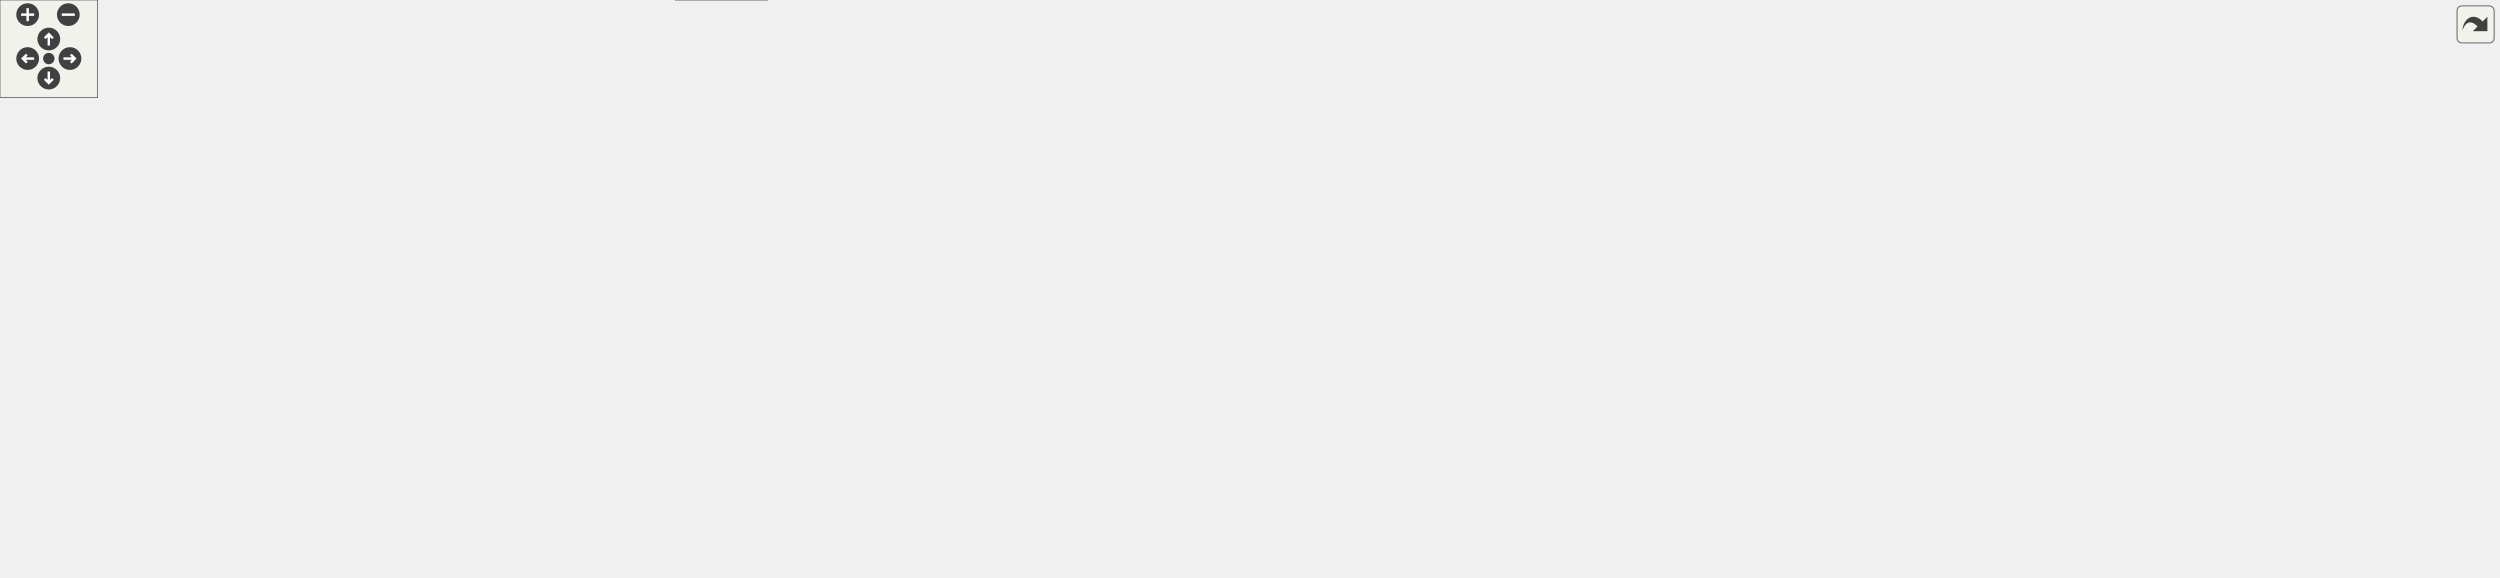
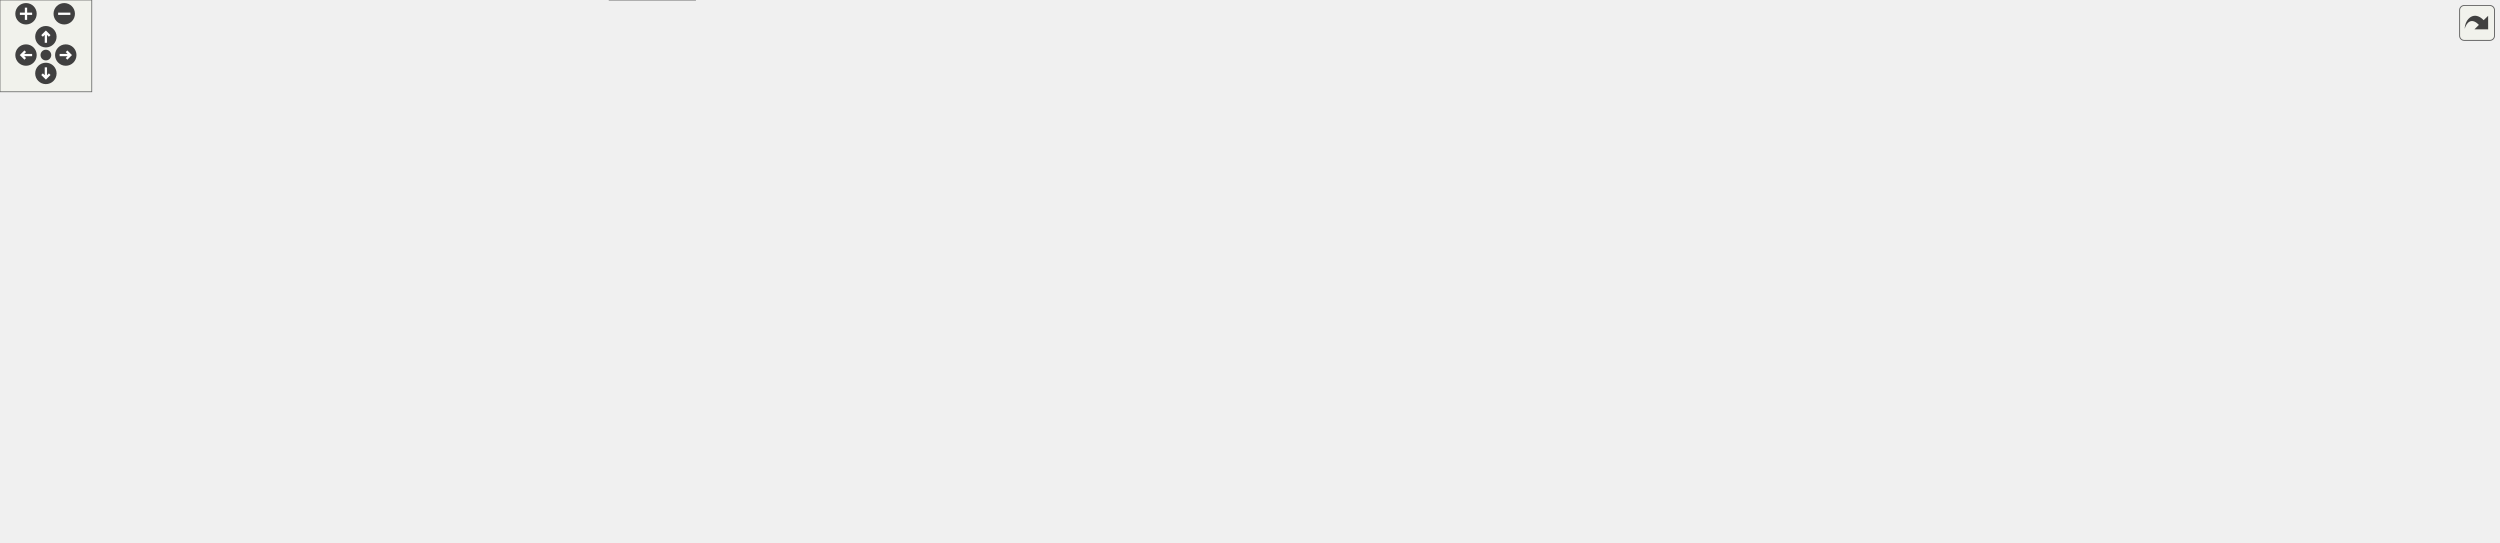
<svg xmlns="http://www.w3.org/2000/svg" xmlns:xlink="http://www.w3.org/1999/xlink" id="main" version="1.1" xml:space="preserve">
  <style type="text/css">
.edge:hover path { stroke: red; }
.edge:hover polygon { stroke: red; fill: red; }
</style>
  <defs>
    <circle id="rim" cx="0" cy="0" r="7" />
    <circle id="rim2" cx="0" cy="0" r="3.5" />
    <g id="zoomPlus">
      <use xlink:href="#rim" fill="#404040">
        <set attributeName="fill" to="#808080" begin="zoomplus.mouseover" end="zoomplus.mouseout" />
      </use>
      <path d="M-4,0h8M0,-4v8" fill="none" stroke="white" stroke-width="1.5" pointer-events="none" />
    </g>
    <g id="zoomMin">
      <use xlink:href="#rim" fill="#404040">
        <set attributeName="fill" to="#808080" begin="zoomminus.mouseover" end="zoomminus.mouseout" />
      </use>
      <path d="M-4,0h8" fill="none" stroke="white" stroke-width="1.5" pointer-events="none" />
    </g>
    <g id="dirArrow">
      <path fill="none" stroke="white" stroke-width="1.5" d="M0,-3.0v7 M-2.5,-0.5L0,-3.0L2.5,-0.5" />
    </g>
    <g id="resetDef">
      <use xlink:href="#rim2" fill="#404040">
        <set attributeName="fill" to="#808080" begin="reset.mouseover" end="reset.mouseout" />
      </use>
    </g>
  </defs>
  <svg id="graph" class="graph">
    <g id="viewport">
      <g id="node1" class="node">
        <g id="a_node1">
          <a xlink:title=" ">
-             <polygon fill="#999999" stroke="#666666" points="517,-294 356,-294 356,-275 517,-275 517,-294" />
-             <text text-anchor="middle" x="436.5" y="-282" font-family="Helvetica,sans-Serif" font-size="10.00">game_system/cardmatch.cpp</text>
+             <polygon fill="#999999" stroke="#666666" points="607,-294 446,-294 446,-275 607,-275 607,-294" />
+             <text text-anchor="middle" x="526.5" y="-282" font-family="Helvetica,sans-Serif" font-size="10.00">game_system/cardmatch.cpp</text>
          </a>
        </g>
      </g>
      <g id="node2" class="node">
        <g id="a_node2">
          <a xlink:title=" ">
            <polygon fill="#e0e0e0" stroke="#999999" points="77,-239 0,-239 0,-220 77,-220 77,-239" />
            <text text-anchor="middle" x="38.5" y="-227" font-family="Helvetica,sans-Serif" font-size="10.00">cardMatch.h</text>
          </a>
        </g>
      </g>
      <g id="edge1" class="edge">
-         <path fill="none" stroke="#63b8ff" d="M359.99,-274.98C291.07,-267.03 186.74,-254.34 87.14,-239.19" />
-         <polygon fill="#63b8ff" stroke="#63b8ff" points="87.62,-235.72 77.2,-237.67 86.56,-242.64 87.62,-235.72" />
+         <path fill="none" stroke="#63b8ff" d="M445.8,-277.27C359.45,-270.16 218.25,-257.31 87.39,-239.17" />
+         <polygon fill="#63b8ff" stroke="#63b8ff" points="87.58,-235.66 77.19,-237.75 86.61,-242.6 87.58,-235.66" />
      </g>
      <g id="node3" class="node">
        <g id="a_node3">
          <a xlink:title=" ">
            <polygon fill="#e0e0e0" stroke="#999999" points="214,-239 95,-239 95,-220 214,-220 214,-239" />
            <text text-anchor="middle" x="154.5" y="-227" font-family="Helvetica,sans-Serif" font-size="10.00">cards/CardInstance.h</text>
          </a>
        </g>
      </g>
      <g id="edge2" class="edge">
-         <path fill="none" stroke="#63b8ff" d="M391.19,-274.98C341.9,-265.72 263.07,-250.9 210.07,-240.94" />
-         <polygon fill="#63b8ff" stroke="#63b8ff" points="210.64,-237.49 200.16,-239.08 209.34,-244.37 210.64,-237.49" />
+         <path fill="none" stroke="#63b8ff" d="M466.73,-274.98C400.57,-265.56 294.05,-250.38 224.16,-240.42" />
+         <polygon fill="#63b8ff" stroke="#63b8ff" points="224.51,-236.94 214.12,-238.99 223.53,-243.87 224.51,-236.94" />
      </g>
      <g id="node4" class="node">
        <g id="a_node4">
          <a xlink:href="cardDefinition_8h.html" target="_top" xlink:title=" ">
-             <polygon fill="white" stroke="#666666" points="980,-184 857,-184 857,-165 980,-165 980,-184" />
-             <text text-anchor="middle" x="918.5" y="-172" font-family="Helvetica,sans-Serif" font-size="10.00">cards/cardDefinition.h</text>
+             <polygon fill="white" stroke="#666666" points="1087,-184 964,-184 964,-165 1087,-165 1087,-184" />
+             <text text-anchor="middle" x="1025.5" y="-172" font-family="Helvetica,sans-Serif" font-size="10.00">cards/cardDefinition.h</text>
          </a>
        </g>
      </g>
      <g id="edge3" class="edge">
-         <path fill="none" stroke="#63b8ff" d="M517.19,-284.04C628.78,-283.36 823.05,-276.58 881.5,-239 897.56,-228.67 907.49,-208.71 912.97,-193.92" />
-         <polygon fill="#63b8ff" stroke="#63b8ff" points="916.34,-194.86 916.19,-184.27 909.7,-192.64 916.34,-194.86" />
+         <path fill="none" stroke="#63b8ff" d="M607.11,-280.07C679.93,-275.4 789.46,-264.47 881.5,-239 925.31,-226.87 973,-203.69 1001.02,-188.94" />
+         <polygon fill="#63b8ff" stroke="#63b8ff" points="1002.9,-191.9 1010.07,-184.11 999.6,-185.73 1002.9,-191.9" />
      </g>
      <g id="node11" class="node">
        <g id="a_node11">
          <a xlink:title=" ">
            <polygon fill="#e0e0e0" stroke="#999999" points="322.5,-239 270.5,-239 270.5,-220 322.5,-220 322.5,-239" />
            <text text-anchor="middle" x="296.5" y="-227" font-family="Helvetica,sans-Serif" font-size="10.00">cassert</text>
          </a>
        </g>
      </g>
      <g id="edge10" class="edge">
-         <path fill="none" stroke="#63b8ff" d="M414.01,-274.98C390.98,-266.27 354.96,-252.63 328.87,-242.75" />
-         <polygon fill="#63b8ff" stroke="#63b8ff" points="329.99,-239.44 319.4,-239.17 327.52,-245.98 329.99,-239.44" />
+         <path fill="none" stroke="#63b8ff" d="M489.55,-274.98C446.38,-265.04 375.42,-248.69 332.62,-238.82" />
+         <polygon fill="#63b8ff" stroke="#63b8ff" points="333.16,-235.36 322.63,-236.52 331.59,-242.18 333.16,-235.36" />
      </g>
      <g id="node12" class="node">
        <g id="a_node12">
          <a xlink:href="combatContext_8h.html" target="_top" xlink:title=" ">
-             <polygon fill="white" stroke="#666666" points="710.5,-239 570.5,-239 570.5,-220 710.5,-220 710.5,-239" />
-             <text text-anchor="middle" x="640.5" y="-227" font-family="Helvetica,sans-Serif" font-size="10.00">combat/combatContext.h</text>
+             <polygon fill="white" stroke="#666666" points="518.5,-239 378.5,-239 378.5,-220 518.5,-220 518.5,-239" />
+             <text text-anchor="middle" x="448.5" y="-227" font-family="Helvetica,sans-Serif" font-size="10.00">combat/combatContext.h</text>
          </a>
        </g>
      </g>
      <g id="edge11" class="edge">
-         <path fill="none" stroke="#63b8ff" d="M469.28,-274.98C504.12,-265.93 559.37,-251.58 597.64,-241.64" />
-         <polygon fill="#63b8ff" stroke="#63b8ff" points="598.67,-244.98 607.47,-239.08 596.91,-238.21 598.67,-244.98" />
+         <path fill="none" stroke="#63b8ff" d="M513.97,-274.98C502.1,-266.92 484.04,-254.65 469.89,-245.03" />
+         <polygon fill="#63b8ff" stroke="#63b8ff" points="471.5,-241.9 461.26,-239.17 467.56,-247.69 471.5,-241.9" />
      </g>
      <g id="node13" class="node">
        <g id="a_node13">
          <a xlink:href="combatTarget_8h.html" target="_top" xlink:title=" ">
-             <polygon fill="white" stroke="#666666" points="379.5,-184 287.5,-184 287.5,-165 379.5,-165 379.5,-184" />
-             <text text-anchor="middle" x="333.5" y="-172" font-family="Helvetica,sans-Serif" font-size="10.00">combatTarget.h</text>
+             <polygon fill="white" stroke="#666666" points="362.5,-184 270.5,-184 270.5,-165 362.5,-165 362.5,-184" />
+             <text text-anchor="middle" x="316.5" y="-172" font-family="Helvetica,sans-Serif" font-size="10.00">combatTarget.h</text>
          </a>
        </g>
      </g>
      <g id="edge20" class="edge">
-         <path fill="none" stroke="#63b8ff" d="M428.07,-274.66C410.71,-256.46 370.74,-214.55 348.73,-191.47" />
-         <polygon fill="#63b8ff" stroke="#63b8ff" points="351.19,-188.98 341.76,-184.16 346.13,-193.81 351.19,-188.98" />
+         <path fill="none" stroke="#63b8ff" d="M465.56,-275C434.9,-268.63 398.25,-257.66 369.5,-239 351.32,-227.2 336.15,-207.24 326.77,-192.84" />
+         <polygon fill="#63b8ff" stroke="#63b8ff" points="329.72,-190.96 321.46,-184.33 323.78,-194.67 329.72,-190.96" />
      </g>
      <g id="node15" class="node">
        <g id="a_node15">
          <a xlink:href="combatEvents_8h.html" target="_top" xlink:title=" ">
-             <polygon fill="white" stroke="#666666" points="552,-239 417,-239 417,-220 552,-220 552,-239" />
-             <text text-anchor="middle" x="484.5" y="-227" font-family="Helvetica,sans-Serif" font-size="10.00">combat/combatEvents.h</text>
+             <polygon fill="white" stroke="#666666" points="672,-239 537,-239 537,-220 672,-220 672,-239" />
+             <text text-anchor="middle" x="604.5" y="-227" font-family="Helvetica,sans-Serif" font-size="10.00">combat/combatEvents.h</text>
          </a>
        </g>
      </g>
      <g id="edge19" class="edge">
-         <path fill="none" stroke="#63b8ff" d="M444.43,-274.75C451.35,-267.11 461.57,-255.82 469.95,-246.56" />
-         <polygon fill="#63b8ff" stroke="#63b8ff" points="472.6,-248.85 476.72,-239.09 467.41,-244.15 472.6,-248.85" />
+         <path fill="none" stroke="#63b8ff" d="M539.03,-274.98C550.9,-266.92 568.96,-254.65 583.11,-245.03" />
+         <polygon fill="#63b8ff" stroke="#63b8ff" points="585.44,-247.69 591.74,-239.17 581.5,-241.9 585.44,-247.69" />
      </g>
      <g id="node16" class="node">
        <g id="a_node16">
          <a xlink:href="effect_8h.html" target="_top" xlink:title=" ">
-             <polygon fill="white" stroke="#666666" points="525,-129 436,-129 436,-110 525,-110 525,-129" />
-             <text text-anchor="middle" x="480.5" y="-117" font-family="Helvetica,sans-Serif" font-size="10.00">effects/effect.h</text>
+             <polygon fill="white" stroke="#666666" points="508,-129 419,-129 419,-110 508,-110 508,-129" />
+             <text text-anchor="middle" x="463.5" y="-117" font-family="Helvetica,sans-Serif" font-size="10.00">effects/effect.h</text>
          </a>
        </g>
      </g>
      <g id="edge21" class="edge">
-         <path fill="none" stroke="#63b8ff" d="M369.1,-274.97C325.68,-267.92 274.92,-256.26 261.5,-239 256.32,-232.33 260.24,-228.35 261.5,-220 265.32,-194.7 259.67,-182.33 278.5,-165 299.68,-145.51 373.55,-132.98 425.81,-126.33" />
-         <polygon fill="#63b8ff" stroke="#63b8ff" points="426.46,-129.78 435.95,-125.08 425.6,-122.83 426.46,-129.78" />
+         <path fill="none" stroke="#63b8ff" d="M445.87,-281.05C376.78,-277.06 284.81,-266.56 261.5,-239 240.26,-213.89 240.9,-190.64 261.5,-165 279.68,-142.39 355.38,-130.59 408.76,-124.97" />
+         <polygon fill="#63b8ff" stroke="#63b8ff" points="409.18,-128.44 418.78,-123.95 408.47,-121.48 409.18,-128.44" />
      </g>
      <g id="node17" class="node">
        <g id="a_node17">
          <a xlink:href="enemy_8h.html" target="_top" xlink:title=" ">
            <polygon fill="white" stroke="#666666" points="872,-239 729,-239 729,-220 872,-220 872,-239" />
            <text text-anchor="middle" x="800.5" y="-227" font-family="Helvetica,sans-Serif" font-size="10.00">entities/enemies/enemy.h</text>
          </a>
        </g>
      </g>
      <g id="edge23" class="edge">
-         <path fill="none" stroke="#63b8ff" d="M494.98,-274.98C559.5,-265.59 663.22,-250.49 731.62,-240.53" />
-         <polygon fill="#63b8ff" stroke="#63b8ff" points="732.47,-243.94 741.86,-239.04 731.46,-237.02 732.47,-243.94" />
+         <path fill="none" stroke="#63b8ff" d="M570.52,-274.98C618.32,-265.74 694.7,-250.97 746.18,-241.01" />
+         <polygon fill="#63b8ff" stroke="#63b8ff" points="746.98,-244.42 756.13,-239.08 745.65,-237.54 746.98,-244.42" />
      </g>
      <g id="node18" class="node">
        <g id="a_node18">
          <a xlink:href="enemyMove_8h.html" target="_top" xlink:title=" ">
-             <polygon fill="white" stroke="#666666" points="568.5,-184 482.5,-184 482.5,-165 568.5,-165 568.5,-184" />
-             <text text-anchor="middle" x="525.5" y="-172" font-family="Helvetica,sans-Serif" font-size="10.00">enemyMove.h</text>
-           </a>
-         </g>
-       </g>
-       <g id="edge34" class="edge">
-         <path fill="none" stroke="#63b8ff" d="M427.31,-274.75C415.03,-261.99 396.19,-237.85 408.5,-220 422.96,-199.02 448.72,-187.93 472.4,-182.06" />
-         <polygon fill="#63b8ff" stroke="#63b8ff" points="473.37,-185.43 482.37,-179.85 471.85,-178.6 473.37,-185.43" />
-       </g>
-       <g id="node20" class="node">
-         <g id="a_node20">
+             <polygon fill="white" stroke="#666666" points="580.5,-184 494.5,-184 494.5,-165 580.5,-165 580.5,-184" />
+             <text text-anchor="middle" x="537.5" y="-172" font-family="Helvetica,sans-Serif" font-size="10.00">enemyMove.h</text>
+           </a>
+         </g>
+       </g>
+       <g id="edge35" class="edge">
+         <path fill="none" stroke="#63b8ff" d="M580.95,-274.95C620.52,-267.5 669.2,-255.32 681.5,-239 686.58,-232.26 686.51,-226.8 681.5,-220 670.43,-204.99 627.01,-192.89 590.72,-185.12" />
+         <polygon fill="#63b8ff" stroke="#63b8ff" points="591.21,-181.65 580.71,-183.05 589.79,-188.5 591.21,-181.65" />
+       </g>
+       <g id="node21" class="node">
+         <g id="a_node21">
          <a xlink:href="player_8h.html" target="_top" xlink:title=" ">
-             <polygon fill="white" stroke="#666666" points="1166,-239 1071,-239 1071,-220 1166,-220 1166,-239" />
-             <text text-anchor="middle" x="1118.5" y="-227" font-family="Helvetica,sans-Serif" font-size="10.00">entities/player.h</text>
-           </a>
-         </g>
-       </g>
-       <g id="edge35" class="edge">
-         <path fill="none" stroke="#63b8ff" d="M517.08,-277.24C656.3,-266.42 938.65,-244.48 1060.44,-235.01" />
-         <polygon fill="#63b8ff" stroke="#63b8ff" points="1060.97,-238.48 1070.67,-234.22 1060.43,-231.5 1060.97,-238.48" />
-       </g>
-       <g id="node25" class="node">
-         <g id="a_node25">
+             <polygon fill="white" stroke="#666666" points="1237,-239 1142,-239 1142,-220 1237,-220 1237,-239" />
+             <text text-anchor="middle" x="1189.5" y="-227" font-family="Helvetica,sans-Serif" font-size="10.00">entities/player.h</text>
+           </a>
+         </g>
+       </g>
+       <g id="edge36" class="edge">
+         <path fill="none" stroke="#63b8ff" d="M607.13,-277.05C742.64,-266.22 1012.81,-244.62 1131.41,-235.14" />
+         <polygon fill="#63b8ff" stroke="#63b8ff" points="1132.03,-238.61 1141.72,-234.32 1131.48,-231.63 1132.03,-238.61" />
+       </g>
+       <g id="node26" class="node">
+         <g id="a_node26">
          <a xlink:href="debug_8h.html" target="_top" xlink:title=" ">
-             <polygon fill="white" stroke="#666666" points="1434.5,-239 1360.5,-239 1360.5,-220 1434.5,-220 1434.5,-239" />
-             <text text-anchor="middle" x="1397.5" y="-227" font-family="Helvetica,sans-Serif" font-size="10.00">util/debug.h</text>
-           </a>
-         </g>
-       </g>
-       <g id="edge50" class="edge">
-         <path fill="none" stroke="#63b8ff" d="M517.19,-279.05C710.64,-268.38 1196.16,-241.6 1349.98,-233.12" />
-         <polygon fill="#63b8ff" stroke="#63b8ff" points="1350.26,-236.61 1360.05,-232.57 1349.87,-229.62 1350.26,-236.61" />
+             <polygon fill="white" stroke="#666666" points="1546.5,-239 1472.5,-239 1472.5,-220 1546.5,-220 1546.5,-239" />
+             <text text-anchor="middle" x="1509.5" y="-227" font-family="Helvetica,sans-Serif" font-size="10.00">util/debug.h</text>
+           </a>
+         </g>
+       </g>
+       <g id="edge51" class="edge">
+         <path fill="none" stroke="#63b8ff" d="M607.36,-279.14C804.67,-268.5 1306.06,-241.47 1462.28,-233.05" />
+         <polygon fill="#63b8ff" stroke="#63b8ff" points="1462.7,-236.53 1472.5,-232.5 1462.32,-229.54 1462.7,-236.53" />
      </g>
      <g id="node5" class="node">
        <g id="a_node5">
          <a xlink:href="cardParams_8h.html" target="_top" xlink:title=" ">
-             <polygon fill="white" stroke="#666666" points="558,-74 475,-74 475,-55 558,-55 558,-74" />
-             <text text-anchor="middle" x="516.5" y="-62" font-family="Helvetica,sans-Serif" font-size="10.00">cardParams.h</text>
+             <polygon fill="white" stroke="#666666" points="541,-74 458,-74 458,-55 541,-55 541,-74" />
+             <text text-anchor="middle" x="499.5" y="-62" font-family="Helvetica,sans-Serif" font-size="10.00">cardParams.h</text>
          </a>
        </g>
      </g>
      <g id="edge4" class="edge">
-         <path fill="none" stroke="#63b8ff" d="M903.66,-164.85C879.37,-151.08 829.24,-124.27 783.5,-110 710.59,-87.25 622.64,-75.45 568.13,-69.87" />
-         <polygon fill="#63b8ff" stroke="#63b8ff" points="568.32,-66.37 558.03,-68.86 567.63,-73.34 568.32,-66.37" />
+         <path fill="none" stroke="#63b8ff" d="M1015.89,-164.89C999.38,-150.68 963.97,-122.61 928.5,-110 860.19,-85.72 649.75,-72.71 551.3,-67.81" />
+         <polygon fill="#63b8ff" stroke="#63b8ff" points="551.43,-64.32 541.27,-67.32 551.09,-71.31 551.43,-64.32" />
      </g>
      <g id="node7" class="node">
        <g id="a_node7">
          <a xlink:title=" ">
-             <polygon fill="#e0e0e0" stroke="#999999" points="903.5,-129 845.5,-129 845.5,-110 903.5,-110 903.5,-129" />
-             <text text-anchor="middle" x="874.5" y="-117" font-family="Helvetica,sans-Serif" font-size="10.00">memory</text>
+             <polygon fill="#e0e0e0" stroke="#999999" points="1071.5,-129 1013.5,-129 1013.5,-110 1071.5,-110 1071.5,-129" />
+             <text text-anchor="middle" x="1042.5" y="-117" font-family="Helvetica,sans-Serif" font-size="10.00">memory</text>
          </a>
        </g>
      </g>
      <g id="edge6" class="edge">
-         <path fill="none" stroke="#63b8ff" d="M911.23,-164.75C904.96,-157.18 895.71,-146.05 888.07,-136.84" />
-         <polygon fill="#63b8ff" stroke="#63b8ff" points="890.71,-134.55 881.63,-129.09 885.33,-139.02 890.71,-134.55" />
+         <path fill="none" stroke="#63b8ff" d="M1028.31,-164.75C1030.56,-157.72 1033.8,-147.62 1036.62,-138.84" />
+         <polygon fill="#63b8ff" stroke="#63b8ff" points="1040.02,-139.68 1039.75,-129.09 1033.36,-137.54 1040.02,-139.68" />
      </g>
      <g id="node8" class="node">
        <g id="a_node8">
          <a xlink:title=" ">
-             <polygon fill="#e0e0e0" stroke="#999999" points="1083.5,-74 1039.5,-74 1039.5,-55 1083.5,-55 1083.5,-74" />
-             <text text-anchor="middle" x="1061.5" y="-62" font-family="Helvetica,sans-Serif" font-size="10.00">string</text>
+             <polygon fill="#e0e0e0" stroke="#999999" points="1213.5,-74 1169.5,-74 1169.5,-55 1213.5,-55 1213.5,-74" />
+             <text text-anchor="middle" x="1191.5" y="-62" font-family="Helvetica,sans-Serif" font-size="10.00">string</text>
          </a>
        </g>
      </g>
      <g id="edge7" class="edge">
-         <path fill="none" stroke="#63b8ff" d="M920.85,-164.91C924.94,-151.46 934.59,-125.38 951.5,-110 973.41,-90.08 1005.39,-78.5 1029.23,-72.17" />
-         <polygon fill="#63b8ff" stroke="#63b8ff" points="1030.35,-75.5 1039.22,-69.7 1028.67,-68.71 1030.35,-75.5" />
+         <path fill="none" stroke="#63b8ff" d="M1017.97,-164.81C1007.54,-151.68 991.4,-126.58 1004.5,-110 1023.44,-86.03 1110.92,-73.59 1159.23,-68.44" />
+         <polygon fill="#63b8ff" stroke="#63b8ff" points="1159.59,-71.92 1169.18,-67.42 1158.88,-64.96 1159.59,-71.92" />
      </g>
      <g id="node9" class="node">
        <g id="a_node9">
          <a xlink:title=" ">
-             <polygon fill="#e0e0e0" stroke="#999999" points="1033,-129 960,-129 960,-110 1033,-110 1033,-129" />
-             <text text-anchor="middle" x="996.5" y="-117" font-family="Helvetica,sans-Serif" font-size="10.00">string_view</text>
+             <polygon fill="#e0e0e0" stroke="#999999" points="1163,-129 1090,-129 1090,-110 1163,-110 1163,-129" />
+             <text text-anchor="middle" x="1126.5" y="-117" font-family="Helvetica,sans-Serif" font-size="10.00">string_view</text>
          </a>
        </g>
      </g>
      <g id="edge8" class="edge">
-         <path fill="none" stroke="#63b8ff" d="M931.03,-164.98C942.9,-156.92 960.96,-144.65 975.11,-135.03" />
-         <polygon fill="#63b8ff" stroke="#63b8ff" points="977.44,-137.69 983.74,-129.17 973.5,-131.9 977.44,-137.69" />
+         <path fill="none" stroke="#63b8ff" d="M1041.73,-164.98C1057.68,-156.61 1082.28,-143.7 1100.88,-133.95" />
+         <polygon fill="#63b8ff" stroke="#63b8ff" points="1102.75,-136.92 1109.98,-129.17 1099.5,-130.72 1102.75,-136.92" />
      </g>
      <g id="node10" class="node">
        <g id="a_node10">
          <a xlink:title=" ">
-             <polygon fill="#e0e0e0" stroke="#999999" points="774,-129 727,-129 727,-110 774,-110 774,-129" />
-             <text text-anchor="middle" x="750.5" y="-117" font-family="Helvetica,sans-Serif" font-size="10.00">vector</text>
+             <polygon fill="#e0e0e0" stroke="#999999" points="919,-129 872,-129 872,-110 919,-110 919,-129" />
+             <text text-anchor="middle" x="895.5" y="-117" font-family="Helvetica,sans-Serif" font-size="10.00">vector</text>
          </a>
        </g>
      </g>
      <g id="edge9" class="edge">
-         <path fill="none" stroke="#63b8ff" d="M891.51,-164.98C862.21,-155.74 815.41,-140.98 783.84,-131.02" />
-         <polygon fill="#63b8ff" stroke="#63b8ff" points="784.76,-127.64 774.17,-127.97 782.65,-134.31 784.76,-127.64" />
+         <path fill="none" stroke="#63b8ff" d="M1004.61,-164.98C983.42,-156.34 950.37,-142.87 926.2,-133.02" />
+         <polygon fill="#63b8ff" stroke="#63b8ff" points="927.35,-129.7 916.77,-129.17 924.71,-136.19 927.35,-129.7" />
      </g>
      <g id="node6" class="node">
        <g id="a_node6">
          <a xlink:title=" ">
-             <polygon fill="#e0e0e0" stroke="#999999" points="471.5,-19 415.5,-19 415.5,0 471.5,0 471.5,-19" />
-             <text text-anchor="middle" x="443.5" y="-7" font-family="Helvetica,sans-Serif" font-size="10.00">optional</text>
+             <polygon fill="#e0e0e0" stroke="#999999" points="454.5,-19 398.5,-19 398.5,0 454.5,0 454.5,-19" />
+             <text text-anchor="middle" x="426.5" y="-7" font-family="Helvetica,sans-Serif" font-size="10.00">optional</text>
          </a>
        </g>
      </g>
      <g id="edge5" class="edge">
-         <path fill="none" stroke="#63b8ff" d="M504.77,-54.98C493.77,-47 477.08,-34.88 463.9,-25.31" />
-         <polygon fill="#63b8ff" stroke="#63b8ff" points="465.59,-22.21 455.44,-19.17 461.48,-27.88 465.59,-22.21" />
+         <path fill="none" stroke="#63b8ff" d="M487.77,-54.98C476.77,-47 460.08,-34.88 446.9,-25.31" />
+         <polygon fill="#63b8ff" stroke="#63b8ff" points="448.59,-22.21 438.44,-19.17 444.48,-27.88 448.59,-22.21" />
      </g>
      <g id="edge16" class="edge">
-         <path fill="none" stroke="#63b8ff" d="M572.04,-219.99C540.21,-213.69 502.98,-202.78 473.5,-184 446.63,-166.87 438.38,-158.95 427.5,-129 415.15,-94.99 427.04,-52.36 435.88,-28.61" />
-         <polygon fill="#63b8ff" stroke="#63b8ff" points="439.21,-29.71 439.63,-19.13 432.7,-27.14 439.21,-29.71" />
+         <path fill="none" stroke="#63b8ff" d="M443.78,-219.78C434.94,-202.87 416.15,-164.19 409.5,-129 402.84,-93.74 412.89,-52.14 420.15,-28.79" />
+         <polygon fill="#63b8ff" stroke="#63b8ff" points="423.51,-29.76 423.31,-19.17 416.86,-27.58 423.51,-29.76" />
      </g>
      <g id="edge17" class="edge">
-         <path fill="none" stroke="#63b8ff" d="M642.57,-219.76C645.85,-207.01 653.07,-182.87 664.5,-165 682.95,-136.14 687.83,-125.26 718.5,-110 772.68,-83.03 954.22,-70.94 1028.94,-67.02" />
-         <polygon fill="#63b8ff" stroke="#63b8ff" points="1029.35,-70.51 1039.16,-66.5 1029,-63.51 1029.35,-70.51" />
+         <path fill="none" stroke="#63b8ff" d="M447.97,-219.65C447.66,-205.86 449.25,-179.32 464.5,-165 566.82,-68.94 1031.53,-64.53 1159.05,-65.16" />
+         <polygon fill="#63b8ff" stroke="#63b8ff" points="1159.3,-68.66 1169.32,-65.23 1159.34,-61.66 1159.3,-68.66" />
      </g>
      <g id="edge18" class="edge">
-         <path fill="none" stroke="#63b8ff" d="M645.05,-219.95C652.22,-207.01 667.13,-182.15 684.5,-165 696.61,-153.05 712.33,-142.3 725.4,-134.36" />
-         <polygon fill="#63b8ff" stroke="#63b8ff" points="727.5,-137.18 734.35,-129.1 723.96,-131.15 727.5,-137.18" />
+         <path fill="none" stroke="#63b8ff" d="M450.82,-219.75C455.08,-205.59 465.59,-177.92 485.5,-165 547.33,-124.87 774.95,-120.51 861.66,-120.34" />
+         <polygon fill="#63b8ff" stroke="#63b8ff" points="861.75,-123.84 871.75,-120.33 861.75,-116.84 861.75,-123.84" />
      </g>
      <g id="edge12" class="edge">
-         <path fill="none" stroke="#63b8ff" d="M591.18,-219.98C536.17,-210.49 447.38,-195.16 389.72,-185.21" />
-         <polygon fill="#63b8ff" stroke="#63b8ff" points="390.14,-181.73 379.69,-183.47 388.95,-188.62 390.14,-181.73" />
+         <path fill="none" stroke="#63b8ff" d="M427.29,-219.98C405.77,-211.34 372.22,-197.87 347.67,-188.02" />
+         <polygon fill="#63b8ff" stroke="#63b8ff" points="348.68,-184.65 338.09,-184.17 346.07,-191.14 348.68,-184.65" />
      </g>
      <g id="node14" class="node">
        <g id="a_node14">
          <a xlink:href="drawData_8h.html" target="_top" xlink:title=" ">
-             <polygon fill="white" stroke="#666666" points="800,-184 701,-184 701,-165 800,-165 800,-184" />
-             <text text-anchor="middle" x="750.5" y="-172" font-family="Helvetica,sans-Serif" font-size="10.00">deck/drawData.h</text>
+             <polygon fill="white" stroke="#666666" points="698,-184 599,-184 599,-165 698,-165 698,-184" />
+             <text text-anchor="middle" x="648.5" y="-172" font-family="Helvetica,sans-Serif" font-size="10.00">deck/drawData.h</text>
          </a>
        </g>
      </g>
      <g id="edge13" class="edge">
-         <path fill="none" stroke="#63b8ff" d="M658.17,-219.98C675.79,-211.5 703.08,-198.35 723.43,-188.54" />
-         <polygon fill="#63b8ff" stroke="#63b8ff" points="725.02,-191.66 732.51,-184.17 721.98,-185.36 725.02,-191.66" />
+         <path fill="none" stroke="#63b8ff" d="M480.63,-219.98C514.65,-210.97 568.5,-196.7 606,-186.76" />
+         <polygon fill="#63b8ff" stroke="#63b8ff" points="607.34,-190.03 616.11,-184.08 605.55,-183.26 607.34,-190.03" />
      </g>
      <g id="edge14" class="edge">
-         <path fill="none" stroke="#63b8ff" d="M790.02,-164.98C833.59,-155.6 903.6,-140.52 949.83,-130.56" />
-         <polygon fill="#63b8ff" stroke="#63b8ff" points="950.85,-133.92 959.89,-128.39 949.37,-127.07 950.85,-133.92" />
+         <path fill="none" stroke="#63b8ff" d="M698.05,-166.19C701.25,-165.77 704.42,-165.37 707.5,-165 869.63,-145.51 913.85,-151.89 1079.82,-128.97" />
+         <polygon fill="#63b8ff" stroke="#63b8ff" points="1080.47,-132.41 1089.89,-127.56 1079.5,-125.48 1080.47,-132.41" />
      </g>
      <g id="edge15" class="edge">
-         <path fill="none" stroke="#63b8ff" d="M750.5,-164.75C750.5,-157.8 750.5,-147.85 750.5,-139.13" />
-         <polygon fill="#63b8ff" stroke="#63b8ff" points="754,-139.09 750.5,-129.09 747,-139.09 754,-139.09" />
+         <path fill="none" stroke="#63b8ff" d="M688.18,-164.98C736.39,-154.64 816.84,-137.38 862.04,-127.68" />
+         <polygon fill="#63b8ff" stroke="#63b8ff" points="862.89,-131.08 871.93,-125.56 861.42,-124.23 862.89,-131.08" />
      </g>
      <g id="edge22" class="edge">
-         <path fill="none" stroke="#63b8ff" d="M486.44,-109.75C491.48,-102.34 498.84,-91.5 505.01,-82.41" />
-         <polygon fill="#63b8ff" stroke="#63b8ff" points="507.94,-84.33 510.67,-74.09 502.15,-80.39 507.94,-84.33" />
-       </g>
-       <g id="edge33" class="edge">
-         <path fill="none" stroke="#63b8ff" d="M748.14,-219.93C727.19,-213.65 705.08,-202.79 692.5,-184 679.84,-165.09 702.82,-146.18 723.49,-133.98" />
-         <polygon fill="#63b8ff" stroke="#63b8ff" points="725.35,-136.95 732.39,-129.03 721.95,-130.83 725.35,-136.95" />
+         <path fill="none" stroke="#63b8ff" d="M469.44,-109.75C474.48,-102.34 481.84,-91.5 488.01,-82.41" />
+         <polygon fill="#63b8ff" stroke="#63b8ff" points="490.94,-84.33 493.67,-74.09 485.15,-80.39 490.94,-84.33" />
+       </g>
+       <g id="edge34" class="edge">
+         <path fill="none" stroke="#63b8ff" d="M826.19,-219.86C843.41,-212.8 865.27,-201.16 878.5,-184 888.41,-171.15 892.56,-152.99 894.28,-139.37" />
+         <polygon fill="#63b8ff" stroke="#63b8ff" points="897.79,-139.51 895.24,-129.23 890.82,-138.85 897.79,-139.51" />
      </g>
      <g id="edge24" class="edge">
-         <path fill="none" stroke="#63b8ff" d="M756.32,-219.98C707.92,-210.66 630.32,-195.7 578.64,-185.74" />
-         <polygon fill="#63b8ff" stroke="#63b8ff" points="579.15,-182.28 568.67,-183.82 577.82,-189.15 579.15,-182.28" />
+         <path fill="none" stroke="#63b8ff" d="M758.24,-219.98C712.46,-210.76 639.36,-196.03 589.95,-186.07" />
+         <polygon fill="#63b8ff" stroke="#63b8ff" points="590.58,-182.63 580.09,-184.08 589.2,-189.49 590.58,-182.63" />
      </g>
      <g id="node19" class="node">
        <g id="a_node19">
+           <a xlink:href="enemyId_8h.html" target="_top" xlink:title=" ">
+             <polygon fill="white" stroke="#666666" points="869,-184 716,-184 716,-165 869,-165 869,-184" />
+             <text text-anchor="middle" x="792.5" y="-172" font-family="Helvetica,sans-Serif" font-size="10.00">entities/enemies/enemyId.h</text>
+           </a>
+         </g>
+       </g>
+       <g id="edge30" class="edge">
+         <path fill="none" stroke="#63b8ff" d="M799.18,-219.75C798.13,-212.8 796.63,-202.85 795.31,-194.13" />
+         <polygon fill="#63b8ff" stroke="#63b8ff" points="798.75,-193.45 793.8,-184.09 791.83,-194.5 798.75,-193.45" />
+       </g>
+       <g id="node20" class="node">
+         <g id="a_node20">
          <a xlink:href="entity_8h.html" target="_top" xlink:title=" ">
-             <polygon fill="white" stroke="#666666" points="1090.5,-184 998.5,-184 998.5,-165 1090.5,-165 1090.5,-184" />
-             <text text-anchor="middle" x="1044.5" y="-172" font-family="Helvetica,sans-Serif" font-size="10.00">entities/entity.h</text>
-           </a>
-         </g>
-       </g>
-       <g id="edge30" class="edge">
-         <path fill="none" stroke="#63b8ff" d="M839.7,-219.98C881.91,-210.82 949.15,-196.21 994.98,-186.26" />
-         <polygon fill="#63b8ff" stroke="#63b8ff" points="995.96,-189.63 1004.99,-184.08 994.47,-182.78 995.96,-189.63" />
+             <polygon fill="white" stroke="#666666" points="1235.5,-184 1143.5,-184 1143.5,-165 1235.5,-165 1235.5,-184" />
+             <text text-anchor="middle" x="1189.5" y="-172" font-family="Helvetica,sans-Serif" font-size="10.00">entities/entity.h</text>
+           </a>
+         </g>
+       </g>
+       <g id="edge31" class="edge">
+         <path fill="none" stroke="#63b8ff" d="M863,-219.98C937.61,-209.82 1061.3,-192.97 1133.11,-183.18" />
+         <polygon fill="#63b8ff" stroke="#63b8ff" points="1133.88,-186.61 1143.31,-181.79 1132.93,-179.68 1133.88,-186.61" />
      </g>
      <g id="edge25" class="edge">
-         <path fill="none" stroke="#63b8ff" d="M528.55,-164.83C532.46,-152.55 538.29,-129.45 534.5,-110 532.71,-100.8 529.02,-91.09 525.44,-83.1" />
-         <polygon fill="#63b8ff" stroke="#63b8ff" points="528.59,-81.57 521.12,-74.06 522.27,-84.59 528.59,-81.57" />
+         <path fill="none" stroke="#63b8ff" d="M534.77,-164.83C530.88,-152.56 523.43,-129.47 516.5,-110 513.41,-101.33 509.8,-91.79 506.7,-83.78" />
+         <polygon fill="#63b8ff" stroke="#63b8ff" points="509.9,-82.36 503.01,-74.32 503.38,-84.91 509.9,-82.36" />
      </g>
      <g id="edge27" class="edge">
-         <path fill="none" stroke="#63b8ff" d="M568.64,-166.95C637.02,-156.56 769.28,-136.48 835.18,-126.47" />
-         <polygon fill="#63b8ff" stroke="#63b8ff" points="835.81,-129.92 845.17,-124.95 834.76,-123 835.81,-129.92" />
+         <path fill="none" stroke="#63b8ff" d="M580.57,-166.37C583.92,-165.88 587.27,-165.42 590.5,-165 742.49,-145.35 924.23,-129.89 1002.94,-123.58" />
+         <polygon fill="#63b8ff" stroke="#63b8ff" points="1003.66,-127.03 1013.35,-122.75 1003.1,-120.06 1003.66,-127.03" />
      </g>
      <g id="edge28" class="edge">
-         <path fill="none" stroke="#63b8ff" d="M534.53,-164.64C549.76,-150.32 582.17,-122.43 615.5,-110 691.61,-81.62 940.18,-69.93 1029.32,-66.59" />
-         <polygon fill="#63b8ff" stroke="#63b8ff" points="1029.52,-70.08 1039.38,-66.22 1029.26,-63.09 1029.52,-70.08" />
+         <path fill="none" stroke="#63b8ff" d="M577.26,-164.99C638.54,-152.05 759.82,-127.12 863.5,-110 971.32,-92.2 1099.95,-76.29 1158.97,-69.28" />
+         <polygon fill="#63b8ff" stroke="#63b8ff" points="1159.64,-72.73 1169.16,-68.08 1158.82,-65.78 1159.64,-72.73" />
      </g>
      <g id="edge29" class="edge">
-         <path fill="none" stroke="#63b8ff" d="M561.65,-164.98C604.48,-154.9 675.26,-138.22 716.93,-128.41" />
-         <polygon fill="#63b8ff" stroke="#63b8ff" points="717.93,-131.77 726.86,-126.07 716.33,-124.95 717.93,-131.77" />
+         <path fill="none" stroke="#63b8ff" d="M580.59,-166.54C583.94,-166.01 587.28,-165.49 590.5,-165 688.89,-149.93 805.33,-133.27 861.64,-125.28" />
+         <polygon fill="#63b8ff" stroke="#63b8ff" points="862.34,-128.72 871.75,-123.85 861.36,-121.79 862.34,-128.72" />
      </g>
      <g id="edge26" class="edge">
-         <path fill="none" stroke="#63b8ff" d="M518.07,-164.75C511.65,-157.18 502.19,-146.05 494.38,-136.84" />
-         <polygon fill="#63b8ff" stroke="#63b8ff" points="496.93,-134.45 487.79,-129.09 491.6,-138.98 496.93,-134.45" />
-       </g>
-       <g id="edge31" class="edge">
-         <path fill="none" stroke="#63b8ff" d="M1045.89,-164.66C1048.64,-147.17 1054.84,-107.8 1058.54,-84.27" />
-         <polygon fill="#63b8ff" stroke="#63b8ff" points="1062.04,-84.58 1060.14,-74.16 1055.12,-83.49 1062.04,-84.58" />
+         <path fill="none" stroke="#63b8ff" d="M525.61,-164.98C514.35,-156.92 497.21,-144.65 483.79,-135.03" />
+         <polygon fill="#63b8ff" stroke="#63b8ff" points="485.77,-132.15 475.61,-129.17 481.7,-137.84 485.77,-132.15" />
      </g>
      <g id="edge32" class="edge">
-         <path fill="none" stroke="#63b8ff" d="M1036.57,-164.75C1029.65,-157.11 1019.43,-145.82 1011.05,-136.56" />
-         <polygon fill="#63b8ff" stroke="#63b8ff" points="1013.59,-134.15 1004.28,-129.09 1008.4,-138.85 1013.59,-134.15" />
+         <path fill="none" stroke="#63b8ff" d="M1189.66,-164.66C1189.99,-147.17 1190.72,-107.8 1191.15,-84.27" />
+         <polygon fill="#63b8ff" stroke="#63b8ff" points="1194.65,-84.22 1191.34,-74.16 1187.66,-84.09 1194.65,-84.22" />
+       </g>
+       <g id="edge33" class="edge">
+         <path fill="none" stroke="#63b8ff" d="M1179.38,-164.98C1170.06,-157.15 1156.03,-145.34 1144.76,-135.86" />
+         <polygon fill="#63b8ff" stroke="#63b8ff" points="1146.71,-132.93 1136.81,-129.17 1142.21,-138.29 1146.71,-132.93" />
+       </g>
+       <g id="edge48" class="edge">
+         <path fill="none" stroke="#63b8ff" d="M1206.96,-219.88C1219.97,-212.38 1236.78,-200.18 1244.5,-184 1261.79,-147.77 1229.36,-104.59 1208.03,-81.67" />
+         <polygon fill="#63b8ff" stroke="#63b8ff" points="1210.26,-78.94 1200.79,-74.19 1205.23,-83.81 1210.26,-78.94" />
+       </g>
+       <g id="edge49" class="edge">
+         <path fill="none" stroke="#63b8ff" d="M1173.11,-219.9C1160.34,-212.27 1143.34,-199.88 1134.5,-184 1126.98,-170.48 1125.27,-152.89 1125.28,-139.65" />
+         <polygon fill="#63b8ff" stroke="#63b8ff" points="1128.79,-139.46 1125.62,-129.35 1121.79,-139.22 1128.79,-139.46" />
+       </g>
+       <g id="edge50" class="edge">
+         <path fill="none" stroke="#63b8ff" d="M1141.79,-227.92C1092.36,-225.44 1014.26,-216.17 955.5,-184 935.01,-172.78 917.45,-152.08 906.72,-137.36" />
+         <polygon fill="#63b8ff" stroke="#63b8ff" points="909.55,-135.3 900.95,-129.11 903.81,-139.31 909.55,-135.3" />
      </g>
      <g id="edge47" class="edge">
-         <path fill="none" stroke="#63b8ff" d="M1166.26,-226.15C1200.96,-222.06 1247,-211.38 1277.5,-184 1303.03,-161.08 1321.42,-136.4 1299.5,-110 1273.71,-78.95 1152.68,-69.44 1093.81,-66.63" />
-         <polygon fill="#63b8ff" stroke="#63b8ff" points="1093.72,-63.12 1083.58,-66.18 1093.42,-70.12 1093.72,-63.12" />
-       </g>
-       <g id="edge48" class="edge">
-         <path fill="none" stroke="#63b8ff" d="M1118.14,-219.57C1117.15,-206.14 1113.42,-180.65 1099.5,-165 1084.7,-148.36 1062.59,-137.71 1042.64,-131.02" />
-         <polygon fill="#63b8ff" stroke="#63b8ff" points="1043.65,-127.67 1033.06,-128.04 1041.57,-134.35 1043.65,-127.67" />
-       </g>
-       <g id="edge49" class="edge">
-         <path fill="none" stroke="#63b8ff" d="M1070.61,-226.52C1015.4,-222.9 922.71,-212.71 848.5,-184 818.14,-172.25 787.31,-150.26 768.54,-135.5" />
-         <polygon fill="#63b8ff" stroke="#63b8ff" points="770.57,-132.64 760.59,-129.1 766.18,-138.09 770.57,-132.64" />
-       </g>
-       <g id="edge46" class="edge">
-         <path fill="none" stroke="#63b8ff" d="M1106.61,-219.98C1095.35,-211.92 1078.21,-199.65 1064.79,-190.03" />
-         <polygon fill="#63b8ff" stroke="#63b8ff" points="1066.77,-187.15 1056.61,-184.17 1062.7,-192.84 1066.77,-187.15" />
-       </g>
-       <g id="node21" class="node">
-         <g id="a_node21">
-           <a xlink:href="deckEntry_8h.html" target="_top" xlink:title=" ">
-             <polygon fill="white" stroke="#666666" points="1290,-129 1191,-129 1191,-110 1290,-110 1290,-129" />
-             <text text-anchor="middle" x="1240.5" y="-117" font-family="Helvetica,sans-Serif" font-size="10.00">deck/deckEntry.h</text>
-           </a>
-         </g>
-       </g>
-       <g id="edge36" class="edge">
-         <path fill="none" stroke="#63b8ff" d="M1166.33,-227.46C1198.89,-223.95 1239.84,-213.42 1261.5,-184 1271.68,-170.17 1263.09,-151.13 1254.02,-137.51" />
-         <polygon fill="#63b8ff" stroke="#63b8ff" points="1256.6,-135.11 1247.89,-129.08 1250.94,-139.23 1256.6,-135.11" />
+         <path fill="none" stroke="#63b8ff" d="M1189.5,-219.75C1189.5,-212.8 1189.5,-202.85 1189.5,-194.13" />
+         <polygon fill="#63b8ff" stroke="#63b8ff" points="1193,-194.09 1189.5,-184.09 1186,-194.09 1193,-194.09" />
      </g>
      <g id="node22" class="node">
        <g id="a_node22">
-           <a xlink:href="deckPlayer_8h.html" target="_top" xlink:title=" ">
-             <polygon fill="white" stroke="#666666" points="1252,-184 1147,-184 1147,-165 1252,-165 1252,-184" />
-             <text text-anchor="middle" x="1199.5" y="-172" font-family="Helvetica,sans-Serif" font-size="10.00">deck/deckPlayer.h</text>
-           </a>
-         </g>
-       </g>
-       <g id="edge38" class="edge">
-         <path fill="none" stroke="#63b8ff" d="M1131.51,-219.98C1143.96,-211.84 1162.96,-199.41 1177.71,-189.76" />
-         <polygon fill="#63b8ff" stroke="#63b8ff" points="1179.8,-192.57 1186.25,-184.17 1175.96,-186.72 1179.8,-192.57" />
+           <a xlink:href="deckEntry_8h.html" target="_top" xlink:title=" ">
+             <polygon fill="white" stroke="#666666" points="1484,-129 1385,-129 1385,-110 1484,-110 1484,-129" />
+             <text text-anchor="middle" x="1434.5" y="-117" font-family="Helvetica,sans-Serif" font-size="10.00">deck/deckEntry.h</text>
+           </a>
+         </g>
      </g>
      <g id="edge37" class="edge">
-         <path fill="none" stroke="#63b8ff" d="M1211.74,-109.98C1179.41,-100.41 1127.05,-84.91 1093.46,-74.96" />
-         <polygon fill="#63b8ff" stroke="#63b8ff" points="1094.27,-71.55 1083.69,-72.07 1092.28,-78.26 1094.27,-71.55" />
-       </g>
-       <g id="edge41" class="edge">
-         <path fill="none" stroke="#63b8ff" d="M1147.28,-164.98C1082.11,-154.36 972.14,-136.42 913.72,-126.9" />
-         <polygon fill="#63b8ff" stroke="#63b8ff" points="914.21,-123.43 903.77,-125.27 913.08,-130.34 914.21,-123.43" />
-       </g>
-       <g id="edge42" class="edge">
-         <path fill="none" stroke="#63b8ff" d="M1180,-164.85C1163.1,-156.86 1138.45,-143.98 1119.5,-129 1102.02,-115.17 1085.2,-95.88 1074.22,-82.19" />
-         <polygon fill="#63b8ff" stroke="#63b8ff" points="1076.82,-79.84 1067.89,-74.12 1071.31,-84.15 1076.82,-79.84" />
-       </g>
-       <g id="edge43" class="edge">
-         <path fill="none" stroke="#63b8ff" d="M1166.88,-164.98C1132.21,-155.93 1077.24,-141.58 1039.15,-131.64" />
-         <polygon fill="#63b8ff" stroke="#63b8ff" points="1039.93,-128.22 1029.37,-129.08 1038.16,-134.99 1039.93,-128.22" />
-       </g>
-       <g id="edge45" class="edge">
-         <path fill="none" stroke="#63b8ff" d="M1146.67,-167.26C1053.46,-156.26 862.32,-133.7 784.55,-124.52" />
-         <polygon fill="#63b8ff" stroke="#63b8ff" points="784.69,-121.01 774.35,-123.31 783.87,-127.96 784.69,-121.01" />
-       </g>
-       <g id="edge39" class="edge">
-         <path fill="none" stroke="#63b8ff" d="M1206.27,-164.75C1212.06,-157.26 1220.56,-146.28 1227.64,-137.13" />
-         <polygon fill="#63b8ff" stroke="#63b8ff" points="1230.51,-139.14 1233.86,-129.09 1224.97,-134.86 1230.51,-139.14" />
+         <path fill="none" stroke="#63b8ff" d="M1237.41,-223.81C1293.2,-217.49 1380.98,-204.59 1406.5,-184 1420.25,-172.91 1427.43,-153.69 1431.06,-139.29" />
+         <polygon fill="#63b8ff" stroke="#63b8ff" points="1434.5,-139.95 1433.2,-129.44 1427.66,-138.47 1434.5,-139.95" />
      </g>
      <g id="node23" class="node">
        <g id="a_node23">
-           <a xlink:title=" ">
-             <polygon fill="#e0e0e0" stroke="#999999" points="1406.5,-129 1346.5,-129 1346.5,-110 1406.5,-110 1406.5,-129" />
-             <text text-anchor="middle" x="1376.5" y="-117" font-family="Helvetica,sans-Serif" font-size="10.00">iostream</text>
-           </a>
-         </g>
+           <a xlink:href="deckPlayer_8h.html" target="_top" xlink:title=" ">
+             <polygon fill="white" stroke="#666666" points="1397,-184 1292,-184 1292,-165 1397,-165 1397,-184" />
+             <text text-anchor="middle" x="1344.5" y="-172" font-family="Helvetica,sans-Serif" font-size="10.00">deck/deckPlayer.h</text>
+           </a>
+         </g>
+       </g>
+       <g id="edge39" class="edge">
+         <path fill="none" stroke="#63b8ff" d="M1214.4,-219.98C1240.2,-211.16 1280.72,-197.31 1309.68,-187.41" />
+         <polygon fill="#63b8ff" stroke="#63b8ff" points="1311.07,-190.63 1319.4,-184.08 1308.81,-184.01 1311.07,-190.63" />
+       </g>
+       <g id="edge38" class="edge">
+         <path fill="none" stroke="#63b8ff" d="M1395.46,-109.98C1347.76,-99.58 1267.97,-82.18 1223.65,-72.51" />
+         <polygon fill="#63b8ff" stroke="#63b8ff" points="1224.22,-69.06 1213.71,-70.34 1222.73,-75.89 1224.22,-69.06" />
+       </g>
+       <g id="edge42" class="edge">
+         <path fill="none" stroke="#63b8ff" d="M1291.97,-165.36C1240.97,-157.28 1161.13,-144.2 1082,-129.01" />
+         <polygon fill="#63b8ff" stroke="#63b8ff" points="1082.34,-125.51 1071.86,-127.05 1081.01,-132.39 1082.34,-125.51" />
+       </g>
+       <g id="edge43" class="edge">
+         <path fill="none" stroke="#63b8ff" d="M1335.25,-164.69C1321.52,-151.85 1294.66,-127.61 1269.5,-110 1252.89,-98.38 1233.03,-87.08 1217.51,-78.78" />
+         <polygon fill="#63b8ff" stroke="#63b8ff" points="1218.95,-75.59 1208.47,-74.02 1215.69,-81.78 1218.95,-75.59" />
+       </g>
+       <g id="edge44" class="edge">
+         <path fill="none" stroke="#63b8ff" d="M1309.47,-164.98C1272,-155.87 1212.45,-141.4 1171.52,-131.45" />
+         <polygon fill="#63b8ff" stroke="#63b8ff" points="1172.34,-128.04 1161.8,-129.08 1170.69,-134.85 1172.34,-128.04" />
+       </g>
+       <g id="edge46" class="edge">
+         <path fill="none" stroke="#63b8ff" d="M1291.67,-167.26C1198.46,-156.26 1007.32,-133.7 929.55,-124.52" />
+         <polygon fill="#63b8ff" stroke="#63b8ff" points="929.69,-121.01 919.35,-123.31 928.87,-127.96 929.69,-121.01" />
      </g>
      <g id="edge40" class="edge">
-         <path fill="none" stroke="#63b8ff" d="M1227.94,-164.98C1257.78,-156.05 1304.88,-141.94 1338.03,-132.02" />
-         <polygon fill="#63b8ff" stroke="#63b8ff" points="1339.26,-135.3 1347.84,-129.08 1337.26,-128.6 1339.26,-135.3" />
+         <path fill="none" stroke="#63b8ff" d="M1358.96,-164.98C1372.92,-156.77 1394.29,-144.18 1410.75,-134.49" />
+         <polygon fill="#63b8ff" stroke="#63b8ff" points="1412.94,-137.26 1419.78,-129.17 1409.38,-131.23 1412.94,-137.26" />
      </g>
      <g id="node24" class="node">
        <g id="a_node24">
          <a xlink:title=" ">
-             <polygon fill="#e0e0e0" stroke="#999999" points="1173,-129 1128,-129 1128,-110 1173,-110 1173,-129" />
-             <text text-anchor="middle" x="1150.5" y="-117" font-family="Helvetica,sans-Serif" font-size="10.00">utility</text>
-           </a>
-         </g>
-       </g>
-       <g id="edge44" class="edge">
-         <path fill="none" stroke="#63b8ff" d="M1191.41,-164.75C1184.34,-157.11 1173.91,-145.82 1165.35,-136.56" />
-         <polygon fill="#63b8ff" stroke="#63b8ff" points="1167.8,-134.06 1158.44,-129.09 1162.66,-138.81 1167.8,-134.06" />
-       </g>
-       <g id="edge53" class="edge">
-         <path fill="none" stroke="#63b8ff" d="M1394.79,-219.71C1392.11,-210.79 1388.07,-196.54 1385.5,-184 1382.45,-169.13 1380.1,-152.1 1378.57,-139.42" />
-         <polygon fill="#63b8ff" stroke="#63b8ff" points="1382.01,-138.72 1377.39,-129.19 1375.05,-139.52 1382.01,-138.72" />
-       </g>
-       <g id="node26" class="node">
-         <g id="a_node26">
-           <a xlink:title=" ">
-             <polygon fill="#e0e0e0" stroke="#999999" points="1462.5,-184 1394.5,-184 1394.5,-165 1462.5,-165 1462.5,-184" />
-             <text text-anchor="middle" x="1428.5" y="-172" font-family="Helvetica,sans-Serif" font-size="10.00">filesystem</text>
-           </a>
-         </g>
-       </g>
-       <g id="edge51" class="edge">
-         <path fill="none" stroke="#63b8ff" d="M1402.62,-219.75C1406.86,-212.49 1413.03,-201.95 1418.28,-192.98" />
-         <polygon fill="#63b8ff" stroke="#63b8ff" points="1421.45,-194.49 1423.48,-184.09 1415.41,-190.95 1421.45,-194.49" />
+             <polygon fill="#e0e0e0" stroke="#999999" points="1564.5,-129 1504.5,-129 1504.5,-110 1564.5,-110 1564.5,-129" />
+             <text text-anchor="middle" x="1534.5" y="-117" font-family="Helvetica,sans-Serif" font-size="10.00">iostream</text>
+           </a>
+         </g>
+       </g>
+       <g id="edge41" class="edge">
+         <path fill="none" stroke="#63b8ff" d="M1375.03,-164.98C1407.39,-155.96 1458.66,-141.65 1494.3,-131.71" />
+         <polygon fill="#63b8ff" stroke="#63b8ff" points="1495.67,-134.96 1504.36,-128.91 1493.79,-128.22 1495.67,-134.96" />
+       </g>
+       <g id="node25" class="node">
+         <g id="a_node25">
+           <a xlink:title=" ">
+             <polygon fill="#e0e0e0" stroke="#999999" points="1367,-129 1322,-129 1322,-110 1367,-110 1367,-129" />
+             <text text-anchor="middle" x="1344.5" y="-117" font-family="Helvetica,sans-Serif" font-size="10.00">utility</text>
+           </a>
+         </g>
+       </g>
+       <g id="edge45" class="edge">
+         <path fill="none" stroke="#63b8ff" d="M1344.5,-164.75C1344.5,-157.8 1344.5,-147.85 1344.5,-139.13" />
+         <polygon fill="#63b8ff" stroke="#63b8ff" points="1348,-139.09 1344.5,-129.09 1341,-139.09 1348,-139.09" />
+       </g>
+       <g id="edge54" class="edge">
+         <path fill="none" stroke="#63b8ff" d="M1511.55,-219.66C1515.61,-202.09 1524.79,-162.45 1530.23,-138.95" />
+         <polygon fill="#63b8ff" stroke="#63b8ff" points="1533.65,-139.69 1532.5,-129.16 1526.83,-138.11 1533.65,-139.69" />
      </g>
      <g id="node27" class="node">
        <g id="a_node27">
          <a xlink:title=" ">
-             <polygon fill="#e0e0e0" stroke="#999999" points="1536,-184 1481,-184 1481,-165 1536,-165 1536,-184" />
-             <text text-anchor="middle" x="1508.5" y="-172" font-family="Helvetica,sans-Serif" font-size="10.00">fstream</text>
+             <polygon fill="#e0e0e0" stroke="#999999" points="1633.5,-184 1565.5,-184 1565.5,-165 1633.5,-165 1633.5,-184" />
+             <text text-anchor="middle" x="1599.5" y="-172" font-family="Helvetica,sans-Serif" font-size="10.00">filesystem</text>
          </a>
        </g>
      </g>
      <g id="edge52" class="edge">
-         <path fill="none" stroke="#63b8ff" d="M1415.33,-219.98C1433.11,-211.5 1460.65,-198.35 1481.18,-188.54" />
-         <polygon fill="#63b8ff" stroke="#63b8ff" points="1482.83,-191.64 1490.34,-184.17 1479.81,-185.32 1482.83,-191.64" />
+         <path fill="none" stroke="#63b8ff" d="M1523.96,-219.98C1537.92,-211.77 1559.29,-199.18 1575.75,-189.49" />
+         <polygon fill="#63b8ff" stroke="#63b8ff" points="1577.94,-192.26 1584.78,-184.17 1574.38,-186.23 1577.94,-192.26" />
+       </g>
+       <g id="node28" class="node">
+         <g id="a_node28">
+           <a xlink:title=" ">
+             <polygon fill="#e0e0e0" stroke="#999999" points="1509,-184 1454,-184 1454,-165 1509,-165 1509,-184" />
+             <text text-anchor="middle" x="1481.5" y="-172" font-family="Helvetica,sans-Serif" font-size="10.00">fstream</text>
+           </a>
+         </g>
+       </g>
+       <g id="edge53" class="edge">
+         <path fill="none" stroke="#63b8ff" d="M1504.88,-219.75C1501.04,-212.49 1495.48,-201.95 1490.74,-192.98" />
+         <polygon fill="#63b8ff" stroke="#63b8ff" points="1493.8,-191.3 1486.04,-184.09 1487.61,-194.57 1493.8,-191.3" />
      </g>
    </g>
  </svg>
  <g id="navigator" transform="translate(0 0)" fill="#404254">
    <rect fill="#f2f5e9" fill-opacity="0.5" stroke="#606060" stroke-width=".5" x="0" y="0" width="60" height="60" />
    <use id="zoomplus" xlink:href="#zoomPlus" x="17" y="9" />
    <use id="zoomminus" xlink:href="#zoomMin" x="42" y="9" />
    <use id="reset" xlink:href="#resetDef" x="30" y="36" />
    <g id="arrowUp" xlink:href="#dirArrow" transform="translate(30 24)">
      <use xlink:href="#rim" fill="#404040">
        <set attributeName="fill" to="#808080" begin="arrowUp.mouseover" end="arrowUp.mouseout" />
      </use>
      <path fill="none" stroke="white" stroke-width="1.5" d="M0,-3.0v7 M-2.5,-0.5L0,-3.0L2.5,-0.5" />
    </g>
    <g id="arrowRight" xlink:href="#dirArrow" transform="rotate(90) translate(36 -43)">
      <use xlink:href="#rim" fill="#404040">
        <set attributeName="fill" to="#808080" begin="arrowRight.mouseover" end="arrowRight.mouseout" />
      </use>
      <path fill="none" stroke="white" stroke-width="1.5" d="M0,-3.0v7 M-2.5,-0.5L0,-3.0L2.5,-0.5" />
    </g>
    <g id="arrowDown" xlink:href="#dirArrow" transform="rotate(180) translate(-30 -48)">
      <use xlink:href="#rim" fill="#404040">
        <set attributeName="fill" to="#808080" begin="arrowDown.mouseover" end="arrowDown.mouseout" />
      </use>
      <path fill="none" stroke="white" stroke-width="1.5" d="M0,-3.0v7 M-2.5,-0.5L0,-3.0L2.5,-0.5" />
    </g>
    <g id="arrowLeft" xlink:href="#dirArrow" transform="rotate(270) translate(-36 17)">
      <use xlink:href="#rim" fill="#404040">
        <set attributeName="fill" to="#808080" begin="arrowLeft.mouseover" end="arrowLeft.mouseout" />
      </use>
      <path fill="none" stroke="white" stroke-width="1.5" d="M0,-3.0v7 M-2.5,-0.5L0,-3.0L2.5,-0.5" />
    </g>
  </g>
  <svg viewBox="0 0 15 15" width="100%" height="30px" preserveAspectRatio="xMaxYMin meet">
    <g id="arrow_out" transform="scale(0.3 0.3)">
      <a xlink:href="cardmatch_8cpp__incl_org.svg" target="_base">
        <rect id="button" ry="5" rx="5" y="6" x="6" height="38" width="38" fill="#f2f5e9" fill-opacity="0.5" stroke="#606060" stroke-width="1.0" />
        <path id="arrow" d="M 11.5,31.437 C 11.94,20.098 22.043,11.323 32.159,21.979 L 37.069,17.246 C 37.069,17.246 37.088,32 37.088,32 L 22.16,31.978 C 22.16,31.978 26.998,27.14 26.998,27.14 C 18.529,18.264 13.292,25.23 11.5,31.437 z" style="fill:#404040;" />
      </a>
    </g>
  </svg>
</svg>
